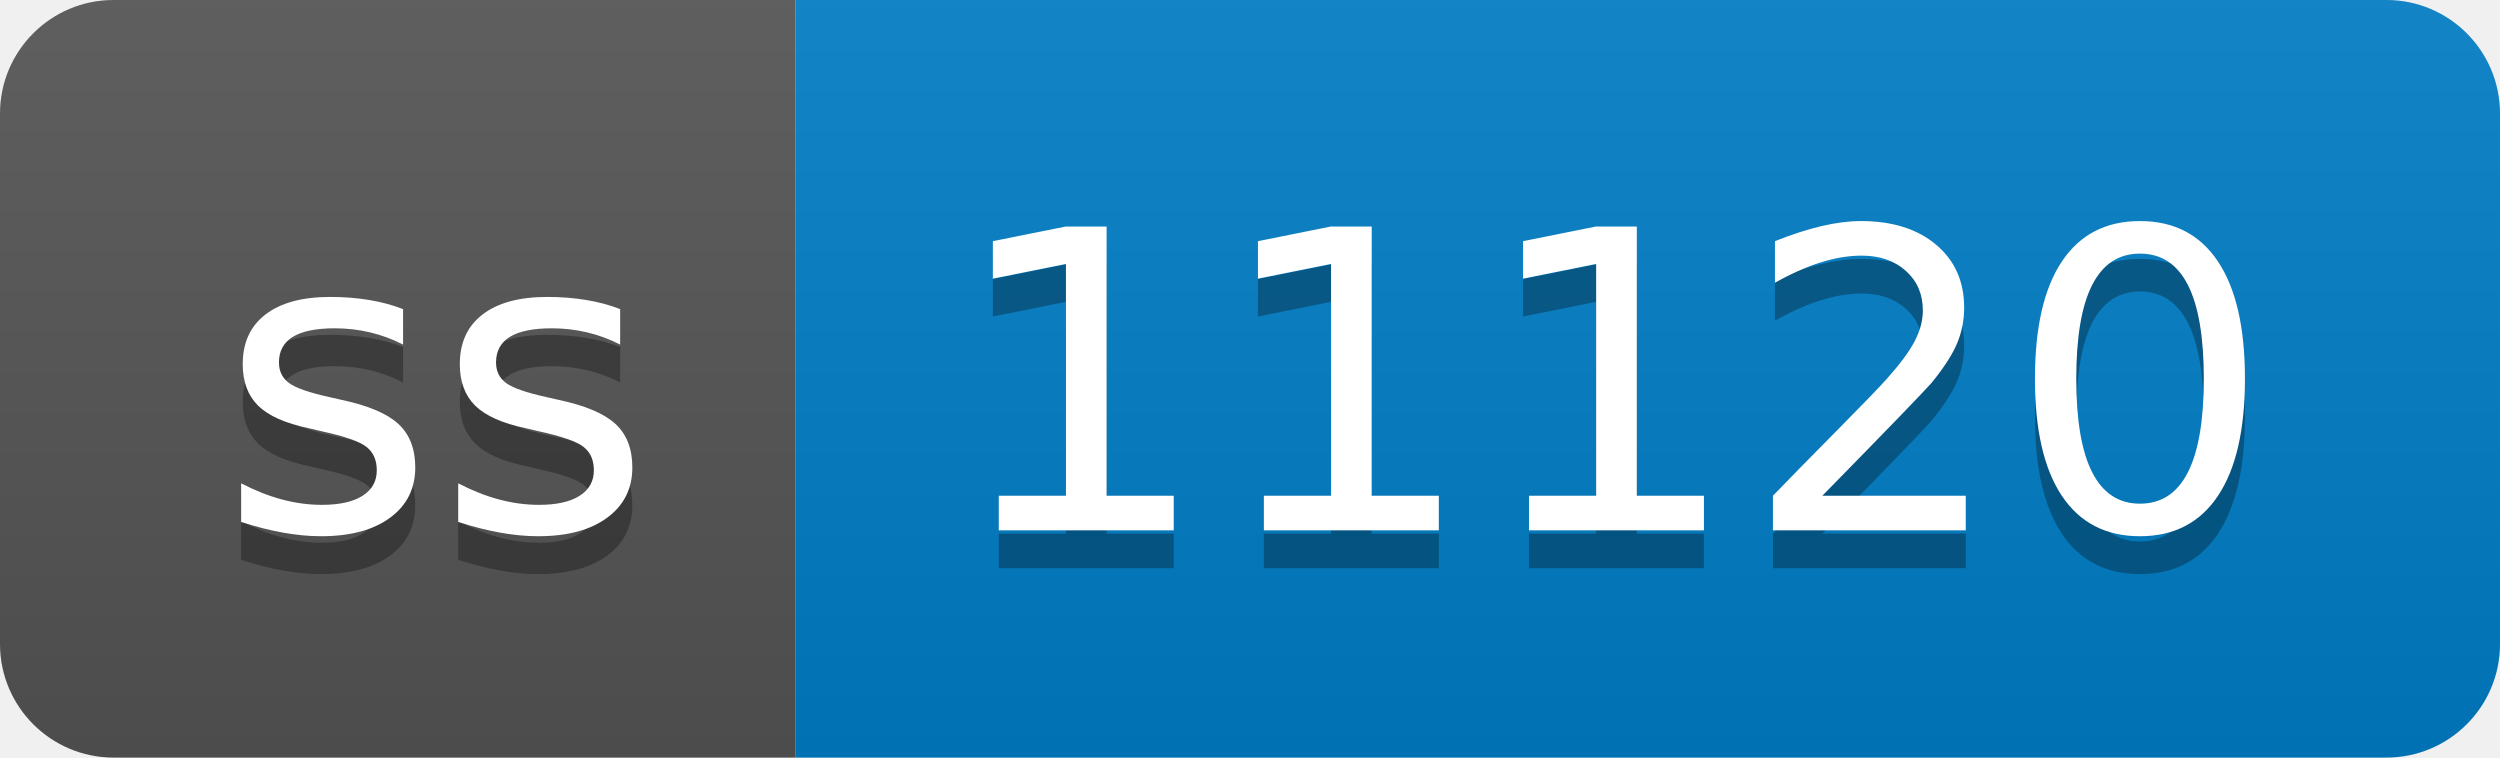
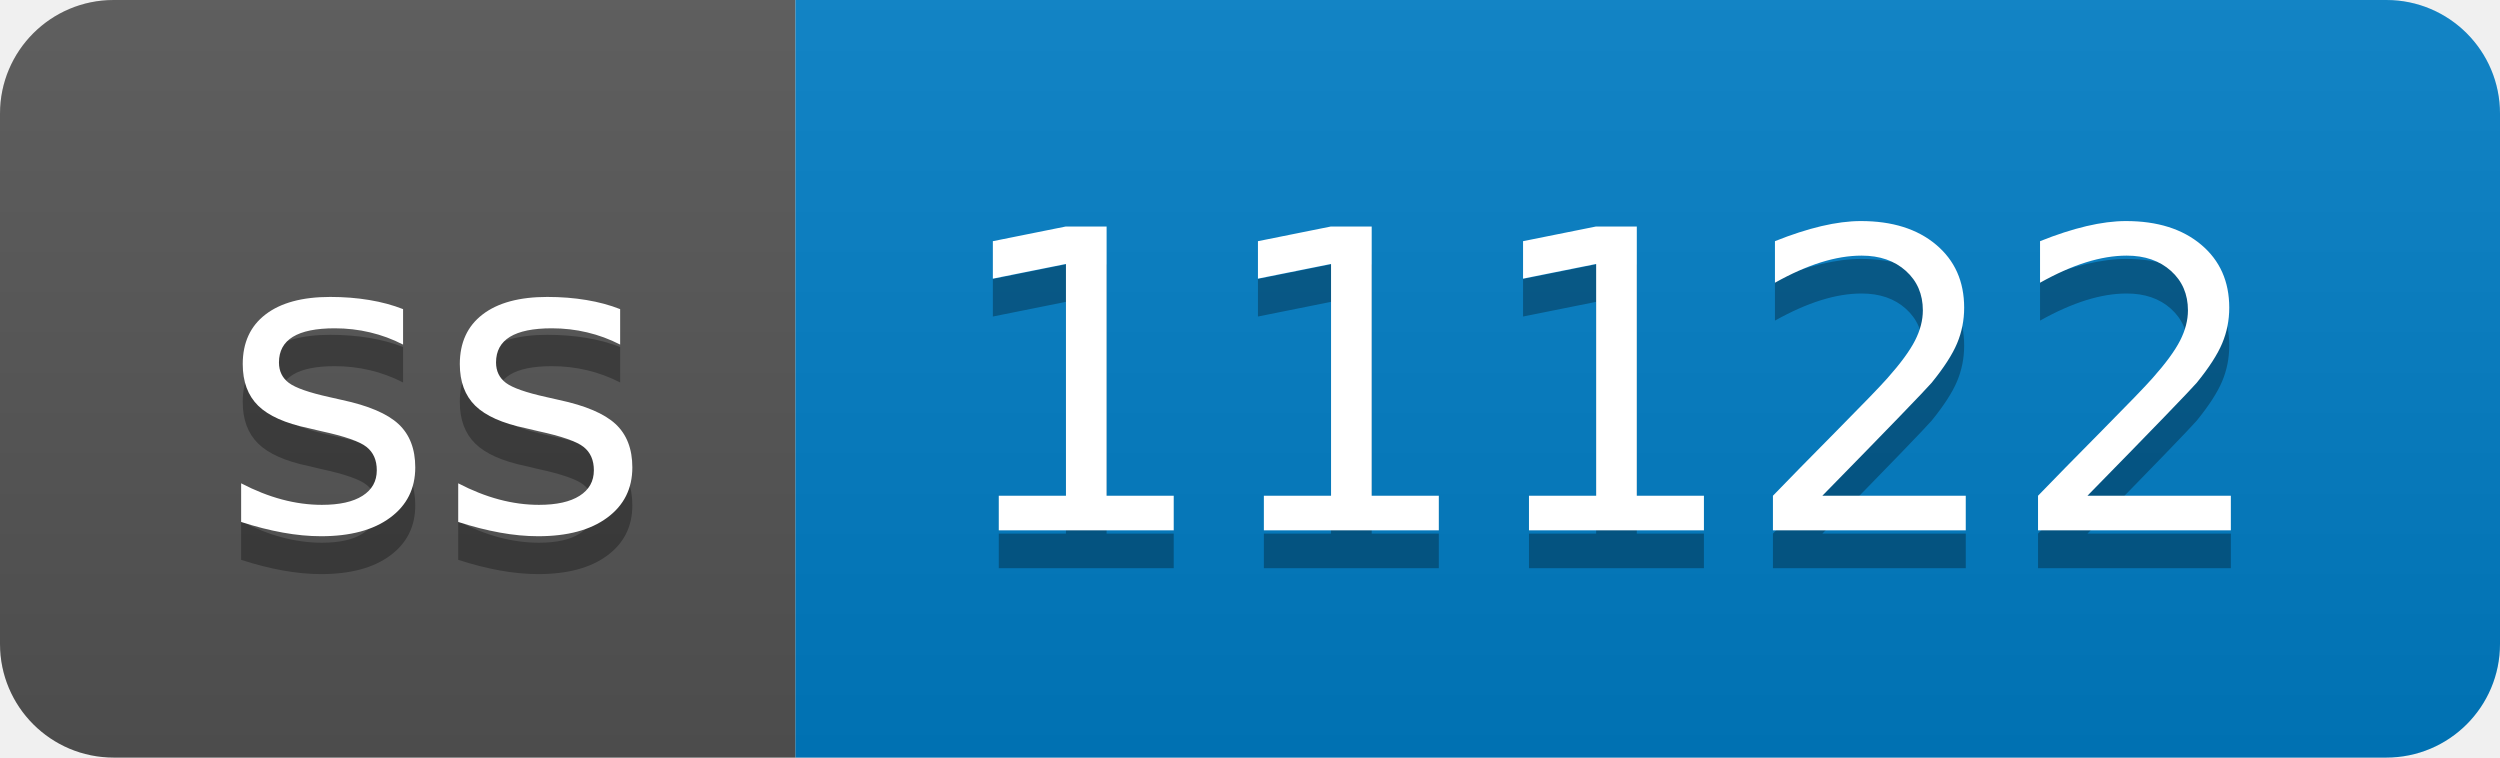
- <svg xmlns="http://www.w3.org/2000/svg" width="66" height="20" role="img" aria-label="ss: 11120">
+ <svg xmlns="http://www.w3.org/2000/svg" width="66" height="20" role="img" aria-label="ss: 11122">
  <linearGradient id="s" x2="0" y2="100%">
    <stop offset="0" stop-color="#bbb" stop-opacity=".1" />
    <stop offset="1" stop-opacity=".1" />
  </linearGradient>
  <clipPath id="r">
    <rect width="66" height="20" rx="3" fill="#fff" />
  </clipPath>
  <g clip-path="url(#r)">
    <rect width="21" height="20" fill="#555" />
    <rect x="21" width="45" height="20" fill="#007ec6" />
    <rect width="66" height="20" fill="url(#s)" />
  </g>
  <g fill="#fff" text-anchor="middle" font-family="Verdana,Geneva,DejaVu Sans,sans-serif" text-rendering="geometricPrecision" font-size="110">
    <text aria-hidden="true" x="115" y="150" fill="#010101" fill-opacity=".3" transform="scale(.1)" textLength="110">ss</text>
    <text x="115" y="140" transform="scale(.1)" fill="#fff" textLength="110">ss</text>
-     <text aria-hidden="true" x="425" y="150" fill="#010101" fill-opacity=".3" transform="scale(.1)" textLength="350">11120</text>
-     <text x="425" y="140" transform="scale(.1)" fill="#fff" textLength="350">11120</text>
+     <text aria-hidden="true" x="425" y="150" fill="#010101" fill-opacity=".3" transform="scale(.1)" textLength="350">11122</text>
+     <text x="425" y="140" transform="scale(.1)" fill="#fff" textLength="350">11122</text>
  </g>
</svg>
